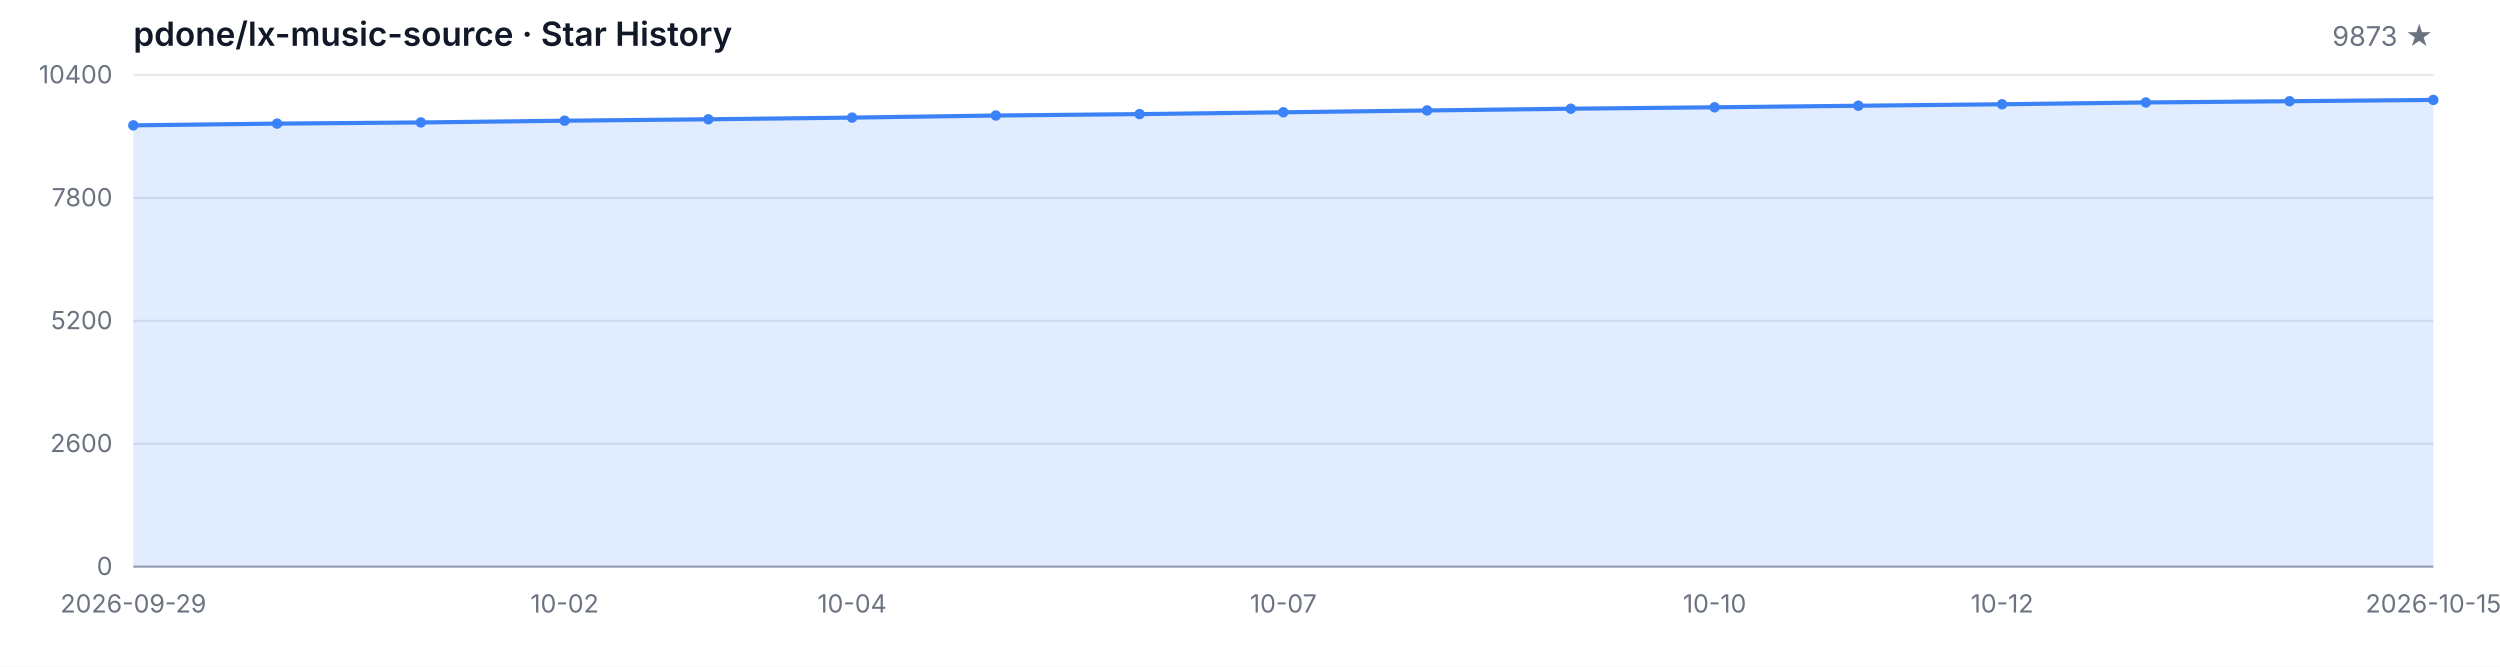
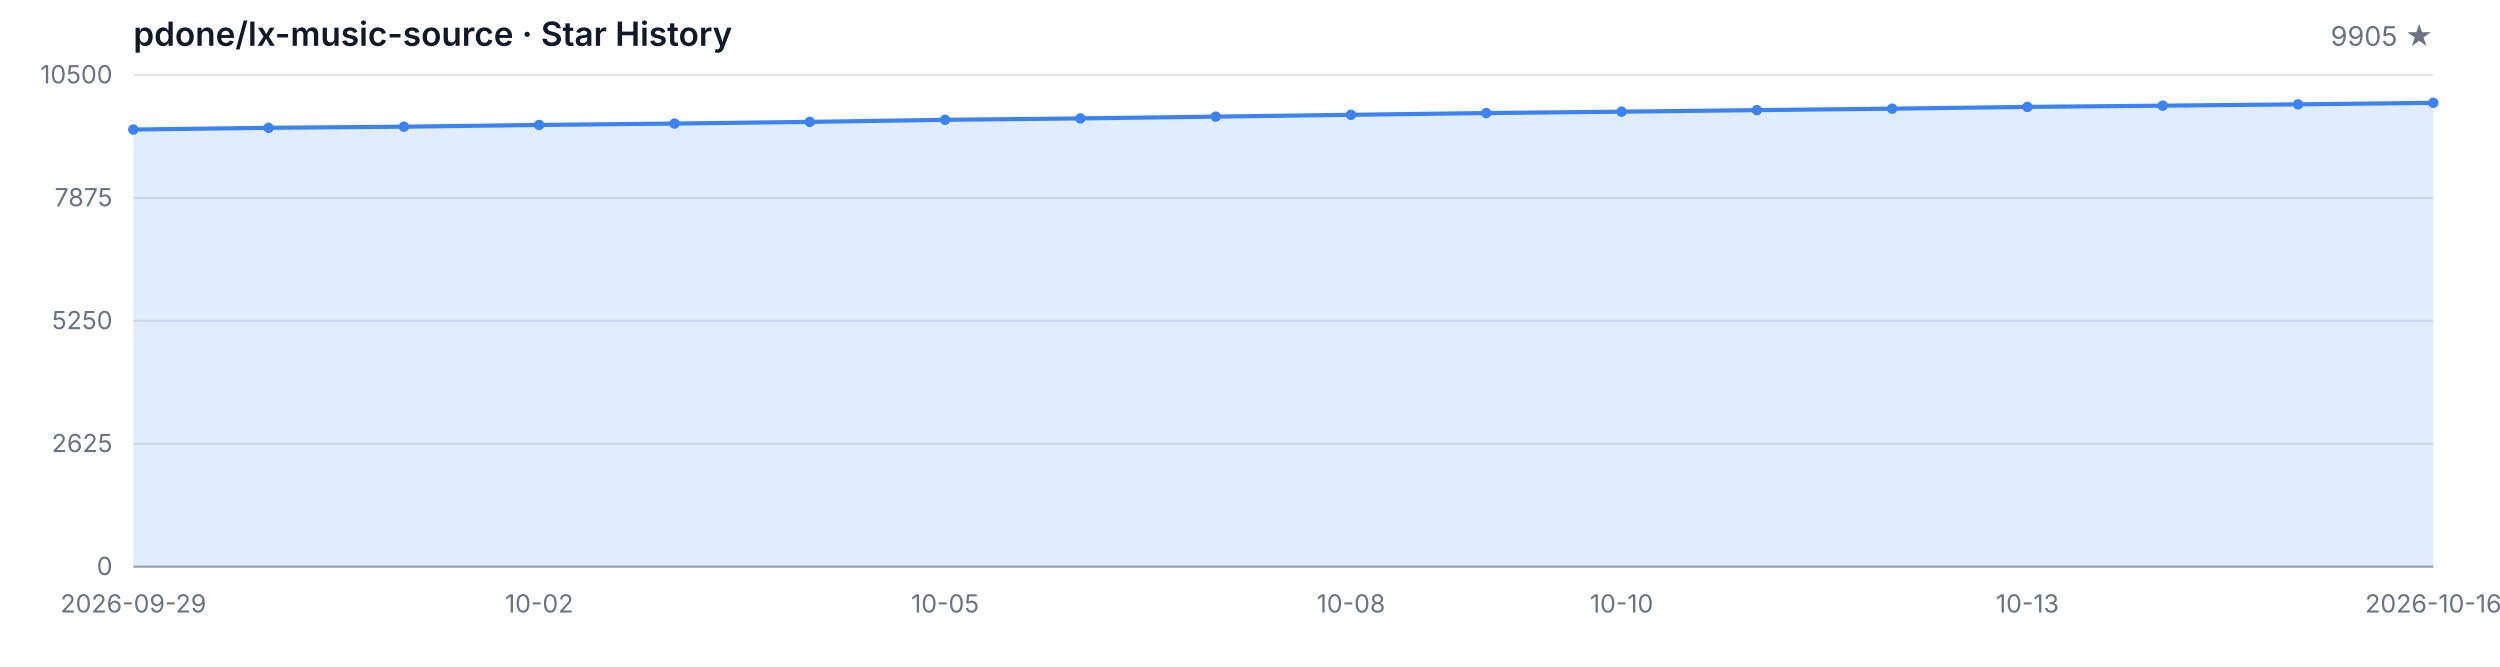
<svg xmlns="http://www.w3.org/2000/svg" width="1200" height="320" viewBox="0 0 1200 320" role="img" aria-label="Star History">
  <style>
  .bg { fill: #ffffff; }
  .grid { stroke: #e5e7eb; stroke-width: 1; }
  .axis { stroke: #9ca3af; stroke-width: 1; }
  .area { fill: rgba(59, 130, 246, 0.15); }
  .line { fill: none; stroke: #3b82f6; stroke-width: 2; stroke-linejoin: round; stroke-linecap: round; }
  .dot { fill: #3b82f6; }
  .tlabel { fill: #6b7280; font-family: -apple-system, BlinkMacSystemFont, 'Segoe UI', sans-serif; font-size: 12px; }
  .title { fill: #111827; font-family: -apple-system, BlinkMacSystemFont, 'Segoe UI', sans-serif; font-size: 16px; font-weight: 600; }
  .subtitle { fill: #6b7280; font-family: -apple-system, BlinkMacSystemFont, 'Segoe UI', sans-serif; font-size: 13px; }
  @media (prefers-color-scheme: dark) {
    .bg { fill: #0d1117; }
    .grid { stroke: #21262d; }
    .axis { stroke: #484f58; }
    .area { fill: rgba(58, 132, 255, 0.18); }
    .line { stroke: #58a6ff; }
    .dot { fill: #58a6ff; }
    .tlabel { fill: #8b949e; }
    .title { fill: #c9d1d9; }
    .subtitle { fill: #8b949e; }
  }
</style>
  <rect class="bg" width="1200" height="320" />
  <text class="title" x="64" y="22">pdone/lx-music-source · Star History</text>
-   <text class="subtitle" x="1168" y="22" text-anchor="end">9873 ★</text>
+   <text class="subtitle" x="1168" y="22" text-anchor="end">9905 ★</text>
  <line class="grid" x1="64" y1="272.00" x2="1168" y2="272.00" />
  <line class="grid" x1="64" y1="213.00" x2="1168" y2="213.00" />
  <line class="grid" x1="64" y1="154.00" x2="1168" y2="154.00" />
  <line class="grid" x1="64" y1="95.00" x2="1168" y2="95.00" />
  <line class="grid" x1="64" y1="36.00" x2="1168" y2="36.00" />
  <text class="tlabel" x="54" y="276.00" text-anchor="end">0</text>
-   <text class="tlabel" x="54" y="217.00" text-anchor="end">2600</text>
-   <text class="tlabel" x="54" y="158.00" text-anchor="end">5200</text>
-   <text class="tlabel" x="54" y="99.00" text-anchor="end">7800</text>
-   <text class="tlabel" x="54" y="40.00" text-anchor="end">10400</text>
+   <text class="tlabel" x="54" y="217.00" text-anchor="end">2625</text>
+   <text class="tlabel" x="54" y="158.00" text-anchor="end">5250</text>
+   <text class="tlabel" x="54" y="99.00" text-anchor="end">7875</text>
+   <text class="tlabel" x="54" y="40.00" text-anchor="end">10500</text>
  <line class="axis" x1="64" y1="272" x2="1168" y2="272" />
-   <path class="area" d="M 64.00 272.00 L 64.00 60.17 L 133.00 59.33 L 202.00 58.78 L 271.00 57.94 L 340.00 57.26 L 409.00 56.45 L 478.00 55.45 L 547.00 54.77 L 616.00 53.90 L 685.00 53.02 L 754.00 52.18 L 823.00 51.50 L 892.00 50.75 L 961.00 50.05 L 1030.00 49.18 L 1099.00 48.59 L 1168.00 47.96 L 1168.00 272.00 Z" />
-   <path class="line" d="M 64.00 60.17 L 133.00 59.33 L 202.00 58.78 L 271.00 57.94 L 340.00 57.26 L 409.00 56.45 L 478.00 55.45 L 547.00 54.77 L 616.00 53.90 L 685.00 53.02 L 754.00 52.18 L 823.00 51.50 L 892.00 50.75 L 961.00 50.05 L 1030.00 49.18 L 1099.00 48.59 L 1168.00 47.96" />
-   <circle class="dot" cx="64.00" cy="60.17" r="2.5" />
-   <circle class="dot" cx="133.00" cy="59.33" r="2.5" />
-   <circle class="dot" cx="202.00" cy="58.78" r="2.5" />
-   <circle class="dot" cx="271.00" cy="57.94" r="2.5" />
-   <circle class="dot" cx="340.00" cy="57.26" r="2.5" />
-   <circle class="dot" cx="409.00" cy="56.45" r="2.5" />
-   <circle class="dot" cx="478.00" cy="55.45" r="2.5" />
-   <circle class="dot" cx="547.00" cy="54.77" r="2.5" />
-   <circle class="dot" cx="616.00" cy="53.90" r="2.5" />
-   <circle class="dot" cx="685.00" cy="53.02" r="2.5" />
-   <circle class="dot" cx="754.00" cy="52.18" r="2.5" />
-   <circle class="dot" cx="823.00" cy="51.50" r="2.5" />
-   <circle class="dot" cx="892.00" cy="50.75" r="2.5" />
-   <circle class="dot" cx="961.00" cy="50.05" r="2.5" />
-   <circle class="dot" cx="1030.00" cy="49.18" r="2.5" />
-   <circle class="dot" cx="1099.00" cy="48.59" r="2.5" />
-   <circle class="dot" cx="1168.00" cy="47.96" r="2.5" />
+   <path class="area" d="M 64.00 272.00 L 64.00 62.18 L 128.94 61.35 L 193.88 60.81 L 258.82 59.98 L 323.76 59.31 L 388.71 58.50 L 453.65 57.51 L 518.59 56.84 L 583.53 55.98 L 648.47 55.10 L 713.41 54.27 L 778.35 53.60 L 843.29 52.86 L 908.24 52.16 L 973.18 51.31 L 1038.12 50.72 L 1103.06 50.09 L 1168.00 49.37 L 1168.00 272.00 Z" />
+   <path class="line" d="M 64.00 62.18 L 128.94 61.35 L 193.88 60.81 L 258.82 59.98 L 323.76 59.31 L 388.71 58.50 L 453.65 57.51 L 518.59 56.84 L 583.53 55.98 L 648.47 55.10 L 713.41 54.27 L 778.35 53.60 L 843.29 52.86 L 908.24 52.16 L 973.18 51.31 L 1038.12 50.72 L 1103.06 50.09 L 1168.00 49.37" />
+   <circle class="dot" cx="64.00" cy="62.18" r="2.5" />
+   <circle class="dot" cx="128.94" cy="61.35" r="2.5" />
+   <circle class="dot" cx="193.88" cy="60.81" r="2.5" />
+   <circle class="dot" cx="258.82" cy="59.98" r="2.5" />
+   <circle class="dot" cx="323.76" cy="59.31" r="2.5" />
+   <circle class="dot" cx="388.71" cy="58.50" r="2.5" />
+   <circle class="dot" cx="453.65" cy="57.51" r="2.5" />
+   <circle class="dot" cx="518.59" cy="56.84" r="2.5" />
+   <circle class="dot" cx="583.53" cy="55.98" r="2.5" />
+   <circle class="dot" cx="648.47" cy="55.10" r="2.5" />
+   <circle class="dot" cx="713.41" cy="54.27" r="2.5" />
+   <circle class="dot" cx="778.35" cy="53.60" r="2.5" />
+   <circle class="dot" cx="843.29" cy="52.86" r="2.5" />
+   <circle class="dot" cx="908.24" cy="52.16" r="2.5" />
+   <circle class="dot" cx="973.18" cy="51.31" r="2.5" />
+   <circle class="dot" cx="1038.12" cy="50.72" r="2.5" />
+   <circle class="dot" cx="1103.06" cy="50.09" r="2.5" />
+   <circle class="dot" cx="1168.00" cy="49.37" r="2.5" />
  <text class="tlabel" x="64.00" y="294" text-anchor="middle">2026-09-29</text>
-   <text class="tlabel" x="271.00" y="294" text-anchor="middle">10-02</text>
-   <text class="tlabel" x="409.00" y="294" text-anchor="middle">10-04</text>
-   <text class="tlabel" x="616.00" y="294" text-anchor="middle">10-07</text>
-   <text class="tlabel" x="823.00" y="294" text-anchor="middle">10-10</text>
-   <text class="tlabel" x="961.00" y="294" text-anchor="middle">10-12</text>
-   <text class="tlabel" x="1168.00" y="294" text-anchor="middle">2026-10-15</text>
+   <text class="tlabel" x="258.82" y="294" text-anchor="middle">10-02</text>
+   <text class="tlabel" x="453.65" y="294" text-anchor="middle">10-05</text>
+   <text class="tlabel" x="648.47" y="294" text-anchor="middle">10-08</text>
+   <text class="tlabel" x="778.35" y="294" text-anchor="middle">10-10</text>
+   <text class="tlabel" x="973.18" y="294" text-anchor="middle">10-13</text>
+   <text class="tlabel" x="1168.00" y="294" text-anchor="middle">2026-10-16</text>
</svg>
